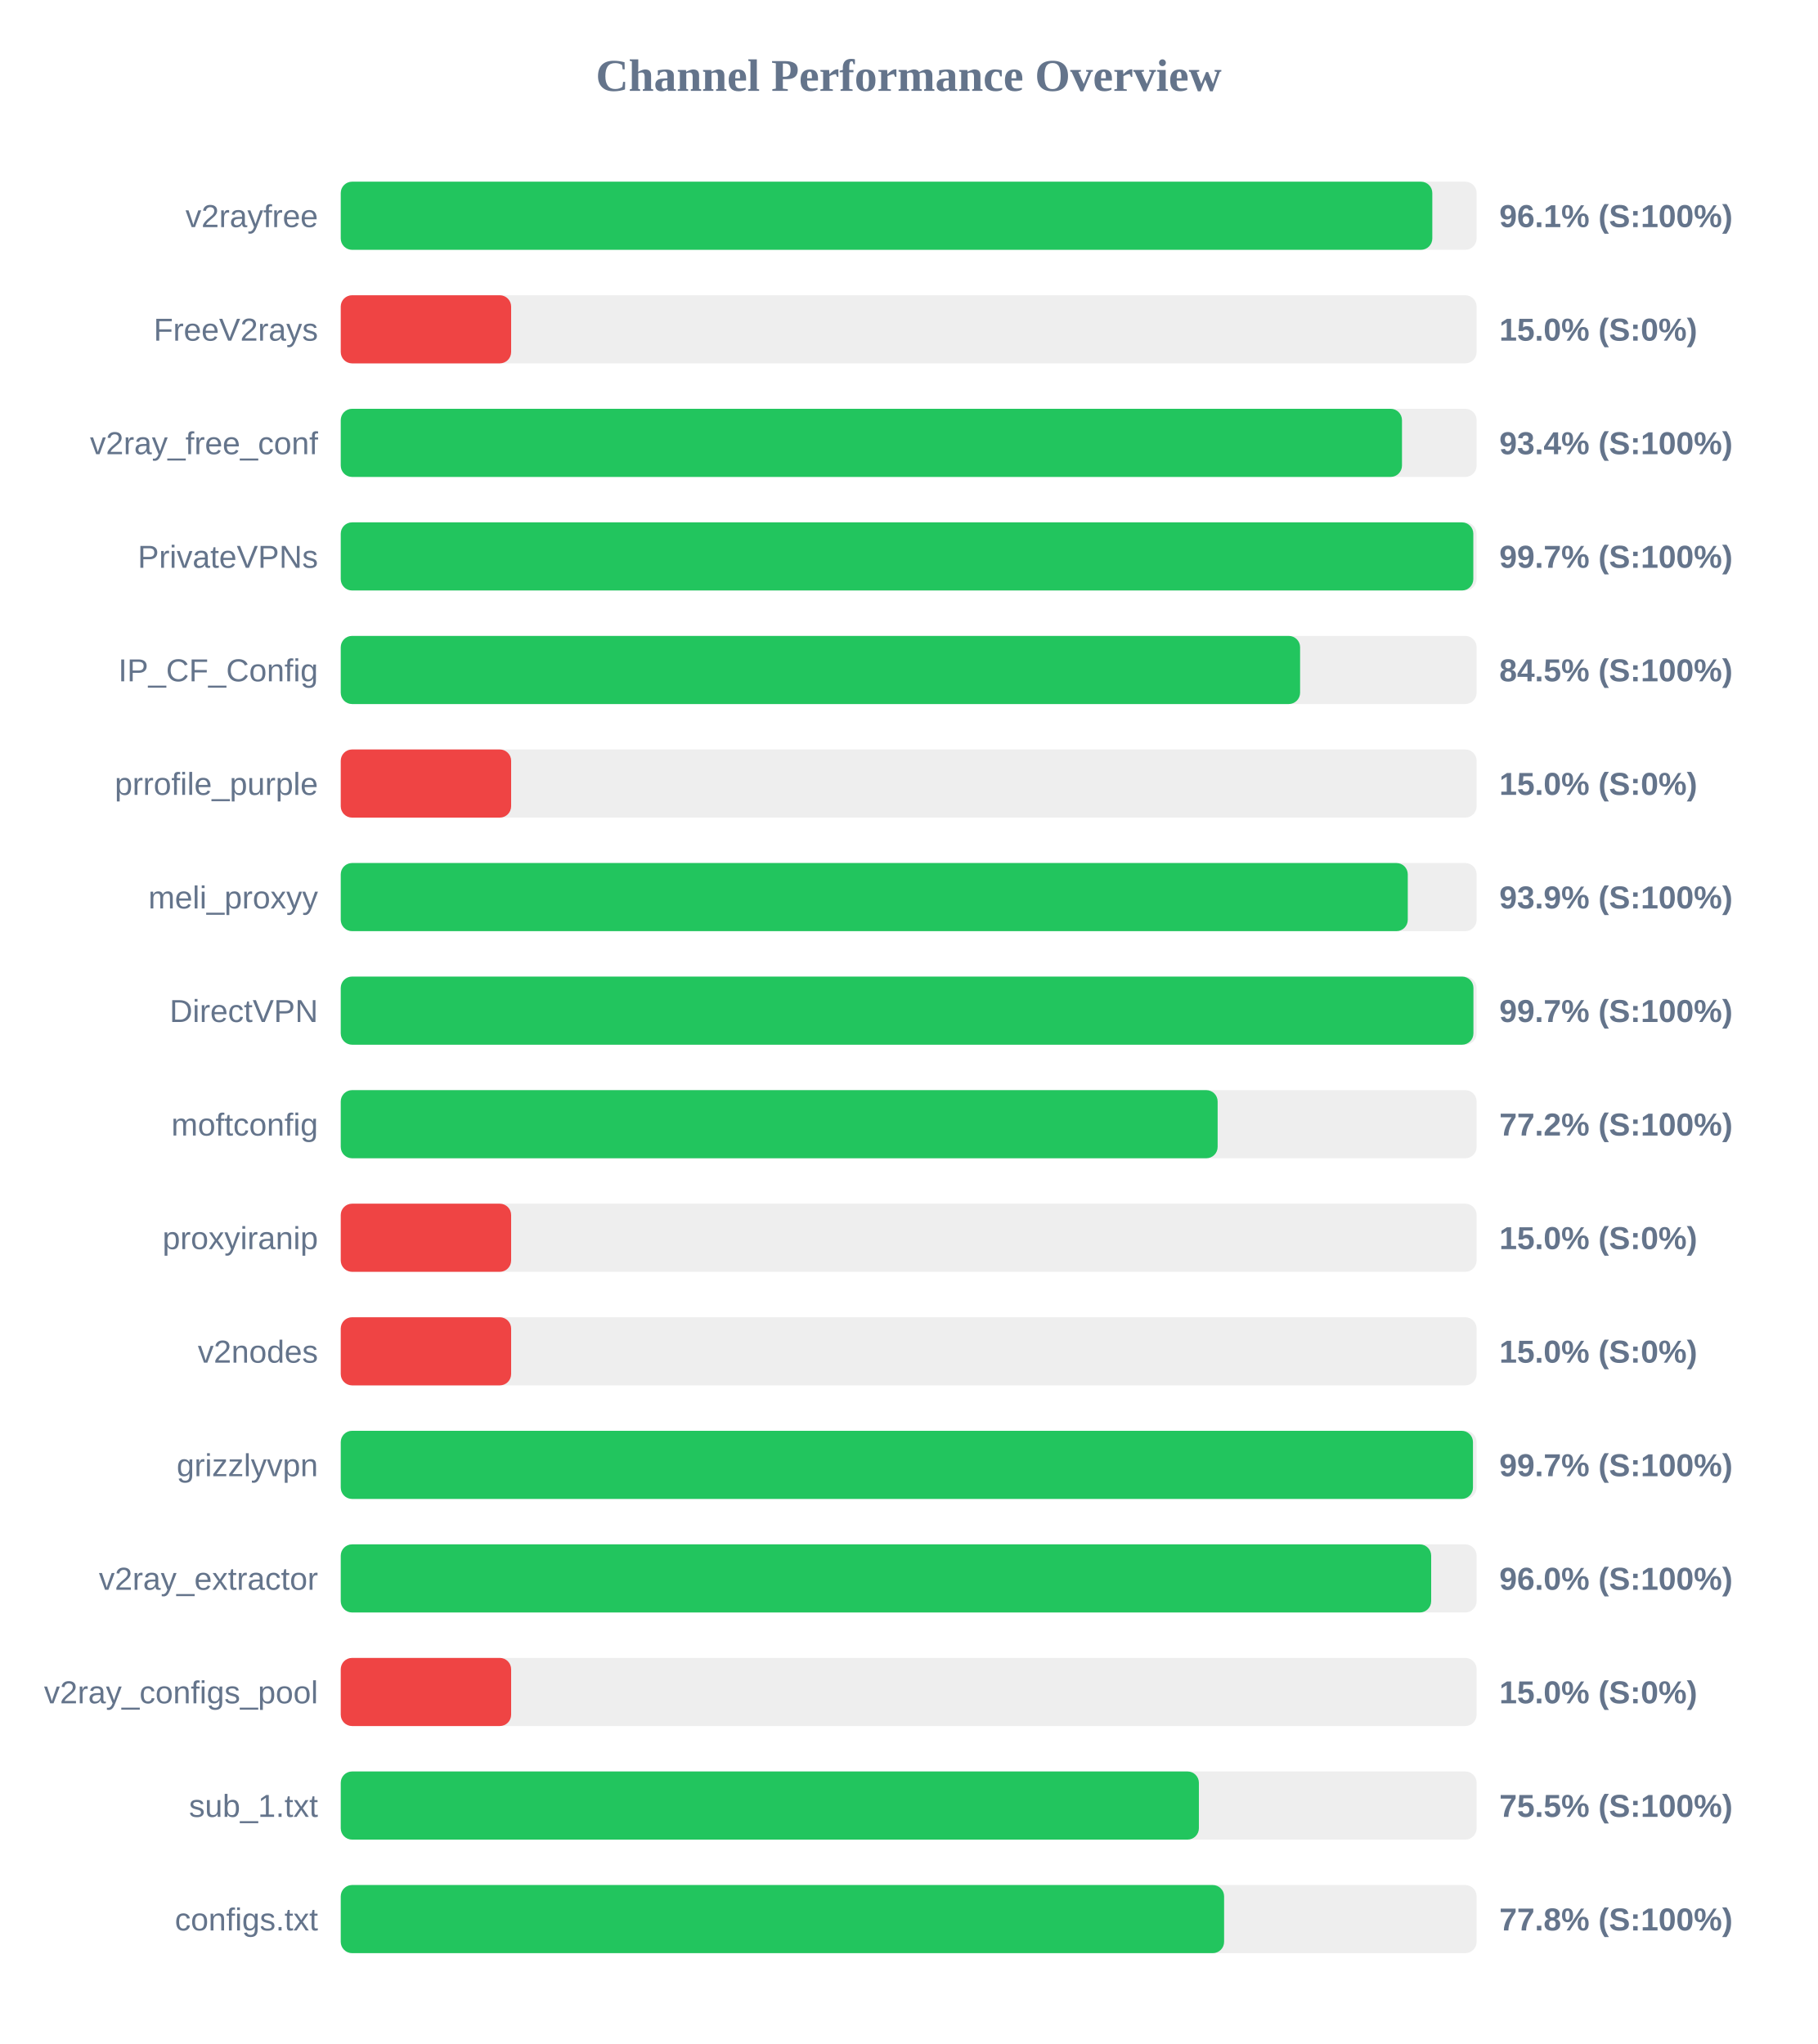
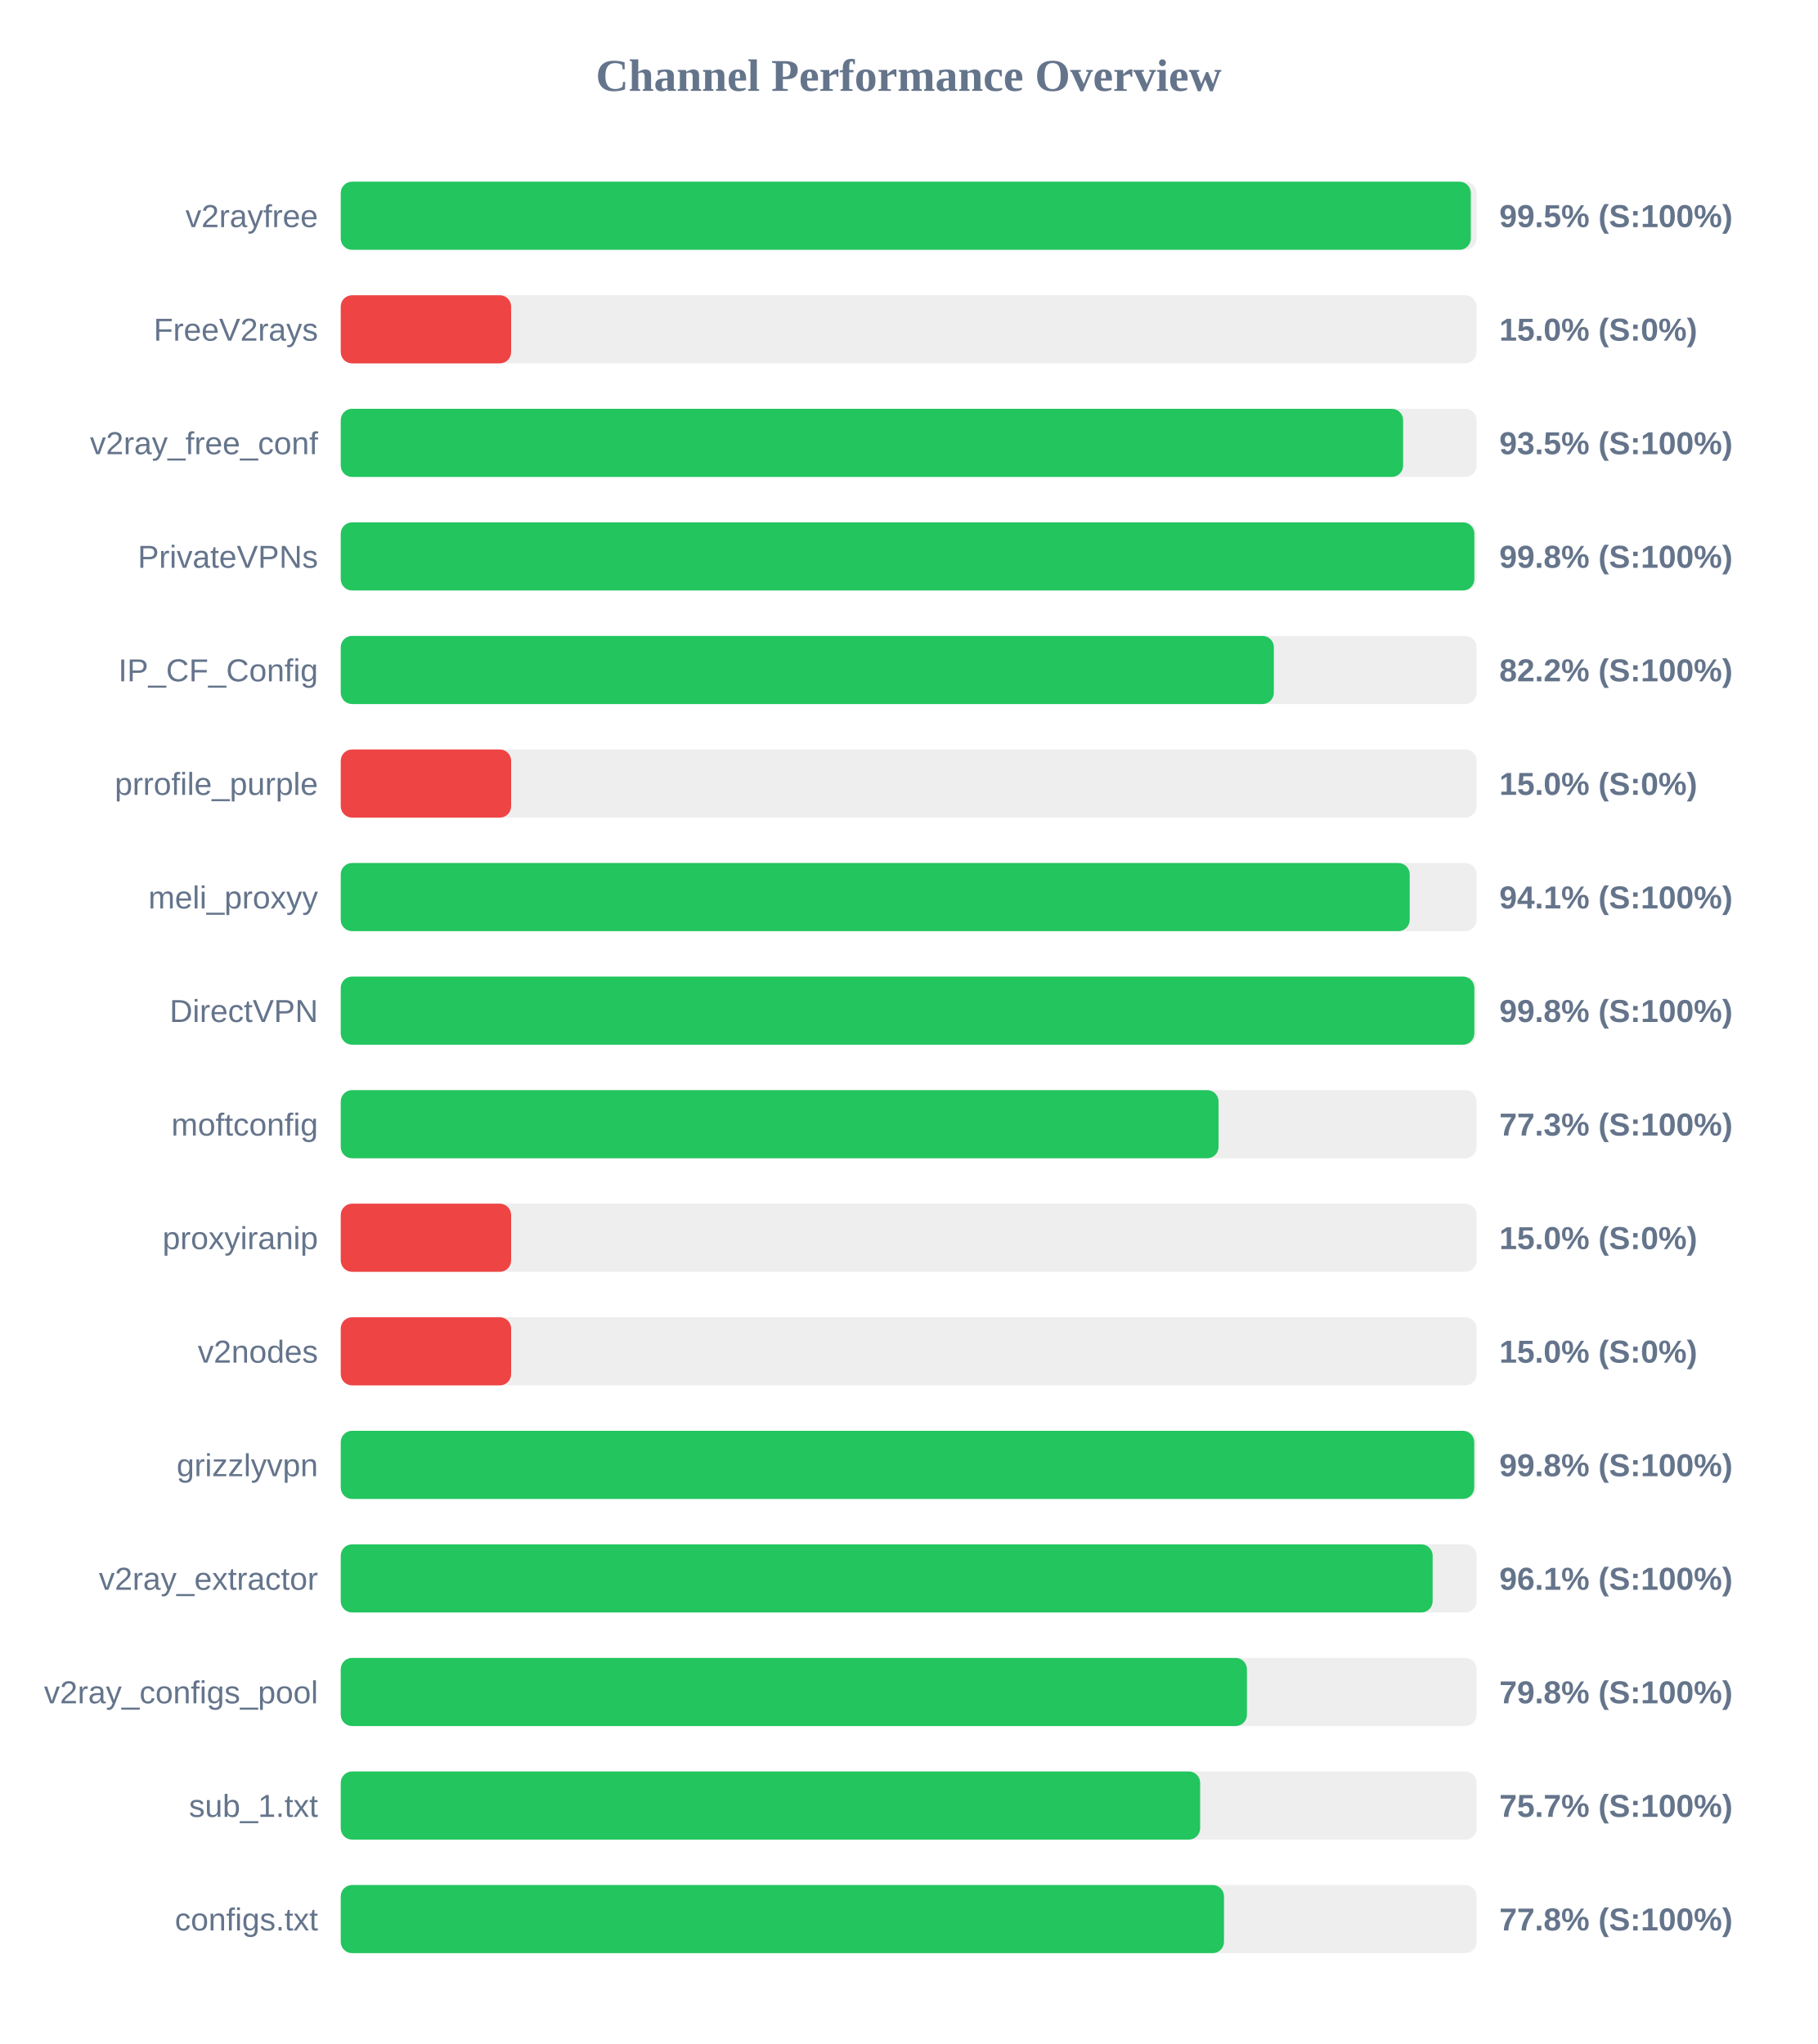
<svg xmlns="http://www.w3.org/2000/svg" width="800" height="900" version="1.1">
  <style>
        .row { font: 14px Arial; fill: #64748b; }
        .score { font: bold 14px Arial; fill: #64748b; }
    </style>
  <text x="400" y="40" text-anchor="middle" font-size="20px" font-weight="bold" fill="#64748b">Channel Performance Overview</text>
  <rect x="150" y="80" width="500" height="30" fill="#eee" rx="5" />
-   <rect x="150" y="80" width="480.5" height="30" fill="#22c55e" rx="5" />
+   <rect x="150" y="80" width="497.45" height="30" fill="#22c55e" rx="5" />
  <text x="140" y="100" text-anchor="end" class="row">v2rayfree</text>
-   <text x="660" y="100" text-anchor="start" class="score">96.1% (S:100%)</text>
+   <text x="660" y="100" text-anchor="start" class="score">99.5% (S:100%)</text>
  <rect x="150" y="130" width="500" height="30" fill="#eee" rx="5" />
  <rect x="150" y="130" width="75.0" height="30" fill="#ef4444" rx="5" />
  <text x="140" y="150" text-anchor="end" class="row">FreeV2rays</text>
  <text x="660" y="150" text-anchor="start" class="score">15.0% (S:0%)</text>
  <rect x="150" y="180" width="500" height="30" fill="#eee" rx="5" />
-   <rect x="150" y="180" width="467.15" height="30" fill="#22c55e" rx="5" />
+   <rect x="150" y="180" width="467.65" height="30" fill="#22c55e" rx="5" />
  <text x="140" y="200" text-anchor="end" class="row">v2ray_free_conf</text>
-   <text x="660" y="200" text-anchor="start" class="score">93.4% (S:100%)</text>
+   <text x="660" y="200" text-anchor="start" class="score">93.5% (S:100%)</text>
  <rect x="150" y="230" width="500" height="30" fill="#eee" rx="5" />
-   <rect x="150" y="230" width="498.55" height="30" fill="#22c55e" rx="5" />
+   <rect x="150" y="230" width="499.0" height="30" fill="#22c55e" rx="5" />
  <text x="140" y="250" text-anchor="end" class="row">PrivateVPNs</text>
-   <text x="660" y="250" text-anchor="start" class="score">99.7% (S:100%)</text>
+   <text x="660" y="250" text-anchor="start" class="score">99.8% (S:100%)</text>
  <rect x="150" y="280" width="500" height="30" fill="#eee" rx="5" />
-   <rect x="150" y="280" width="422.3" height="30" fill="#22c55e" rx="5" />
+   <rect x="150" y="280" width="410.75" height="30" fill="#22c55e" rx="5" />
  <text x="140" y="300" text-anchor="end" class="row">IP_CF_Config</text>
-   <text x="660" y="300" text-anchor="start" class="score">84.5% (S:100%)</text>
+   <text x="660" y="300" text-anchor="start" class="score">82.2% (S:100%)</text>
  <rect x="150" y="330" width="500" height="30" fill="#eee" rx="5" />
  <rect x="150" y="330" width="75.0" height="30" fill="#ef4444" rx="5" />
  <text x="140" y="350" text-anchor="end" class="row">prrofile_purple</text>
  <text x="660" y="350" text-anchor="start" class="score">15.0% (S:0%)</text>
  <rect x="150" y="380" width="500" height="30" fill="#eee" rx="5" />
-   <rect x="150" y="380" width="469.7" height="30" fill="#22c55e" rx="5" />
+   <rect x="150" y="380" width="470.55" height="30" fill="#22c55e" rx="5" />
  <text x="140" y="400" text-anchor="end" class="row">meli_proxyy</text>
-   <text x="660" y="400" text-anchor="start" class="score">93.9% (S:100%)</text>
+   <text x="660" y="400" text-anchor="start" class="score">94.1% (S:100%)</text>
  <rect x="150" y="430" width="500" height="30" fill="#eee" rx="5" />
-   <rect x="150" y="430" width="498.6" height="30" fill="#22c55e" rx="5" />
+   <rect x="150" y="430" width="499.0" height="30" fill="#22c55e" rx="5" />
  <text x="140" y="450" text-anchor="end" class="row">DirectVPN</text>
-   <text x="660" y="450" text-anchor="start" class="score">99.7% (S:100%)</text>
+   <text x="660" y="450" text-anchor="start" class="score">99.8% (S:100%)</text>
  <rect x="150" y="480" width="500" height="30" fill="#eee" rx="5" />
-   <rect x="150" y="480" width="386.0" height="30" fill="#22c55e" rx="5" />
+   <rect x="150" y="480" width="386.4" height="30" fill="#22c55e" rx="5" />
  <text x="140" y="500" text-anchor="end" class="row">moftconfig</text>
-   <text x="660" y="500" text-anchor="start" class="score">77.2% (S:100%)</text>
+   <text x="660" y="500" text-anchor="start" class="score">77.3% (S:100%)</text>
  <rect x="150" y="530" width="500" height="30" fill="#eee" rx="5" />
  <rect x="150" y="530" width="75.0" height="30" fill="#ef4444" rx="5" />
  <text x="140" y="550" text-anchor="end" class="row">proxyiranip</text>
  <text x="660" y="550" text-anchor="start" class="score">15.0% (S:0%)</text>
  <rect x="150" y="580" width="500" height="30" fill="#eee" rx="5" />
  <rect x="150" y="580" width="75.0" height="30" fill="#ef4444" rx="5" />
  <text x="140" y="600" text-anchor="end" class="row">v2nodes</text>
  <text x="660" y="600" text-anchor="start" class="score">15.0% (S:0%)</text>
  <rect x="150" y="630" width="500" height="30" fill="#eee" rx="5" />
-   <rect x="150" y="630" width="498.4" height="30" fill="#22c55e" rx="5" />
+   <rect x="150" y="630" width="498.95" height="30" fill="#22c55e" rx="5" />
  <text x="140" y="650" text-anchor="end" class="row">grizzlyvpn</text>
-   <text x="660" y="650" text-anchor="start" class="score">99.7% (S:100%)</text>
+   <text x="660" y="650" text-anchor="start" class="score">99.8% (S:100%)</text>
  <rect x="150" y="680" width="500" height="30" fill="#eee" rx="5" />
-   <rect x="150" y="680" width="480.0" height="30" fill="#22c55e" rx="5" />
+   <rect x="150" y="680" width="480.65" height="30" fill="#22c55e" rx="5" />
  <text x="140" y="700" text-anchor="end" class="row">v2ray_extractor</text>
-   <text x="660" y="700" text-anchor="start" class="score">96.0% (S:100%)</text>
+   <text x="660" y="700" text-anchor="start" class="score">96.1% (S:100%)</text>
  <rect x="150" y="730" width="500" height="30" fill="#eee" rx="5" />
-   <rect x="150" y="730" width="75.0" height="30" fill="#ef4444" rx="5" />
+   <rect x="150" y="730" width="398.9" height="30" fill="#22c55e" rx="5" />
  <text x="140" y="750" text-anchor="end" class="row">v2ray_configs_pool</text>
-   <text x="660" y="750" text-anchor="start" class="score">15.0% (S:0%)</text>
+   <text x="660" y="750" text-anchor="start" class="score">79.8% (S:100%)</text>
  <rect x="150" y="780" width="500" height="30" fill="#eee" rx="5" />
-   <rect x="150" y="780" width="377.75" height="30" fill="#22c55e" rx="5" />
+   <rect x="150" y="780" width="378.3" height="30" fill="#22c55e" rx="5" />
  <text x="140" y="800" text-anchor="end" class="row">sub_1.txt</text>
-   <text x="660" y="800" text-anchor="start" class="score">75.5% (S:100%)</text>
+   <text x="660" y="800" text-anchor="start" class="score">75.7% (S:100%)</text>
  <rect x="150" y="830" width="500" height="30" fill="#eee" rx="5" />
-   <rect x="150" y="830" width="388.85" height="30" fill="#22c55e" rx="5" />
+   <rect x="150" y="830" width="388.8" height="30" fill="#22c55e" rx="5" />
  <text x="140" y="850" text-anchor="end" class="row">configs.txt</text>
  <text x="660" y="850" text-anchor="start" class="score">77.8% (S:100%)</text>
</svg>
